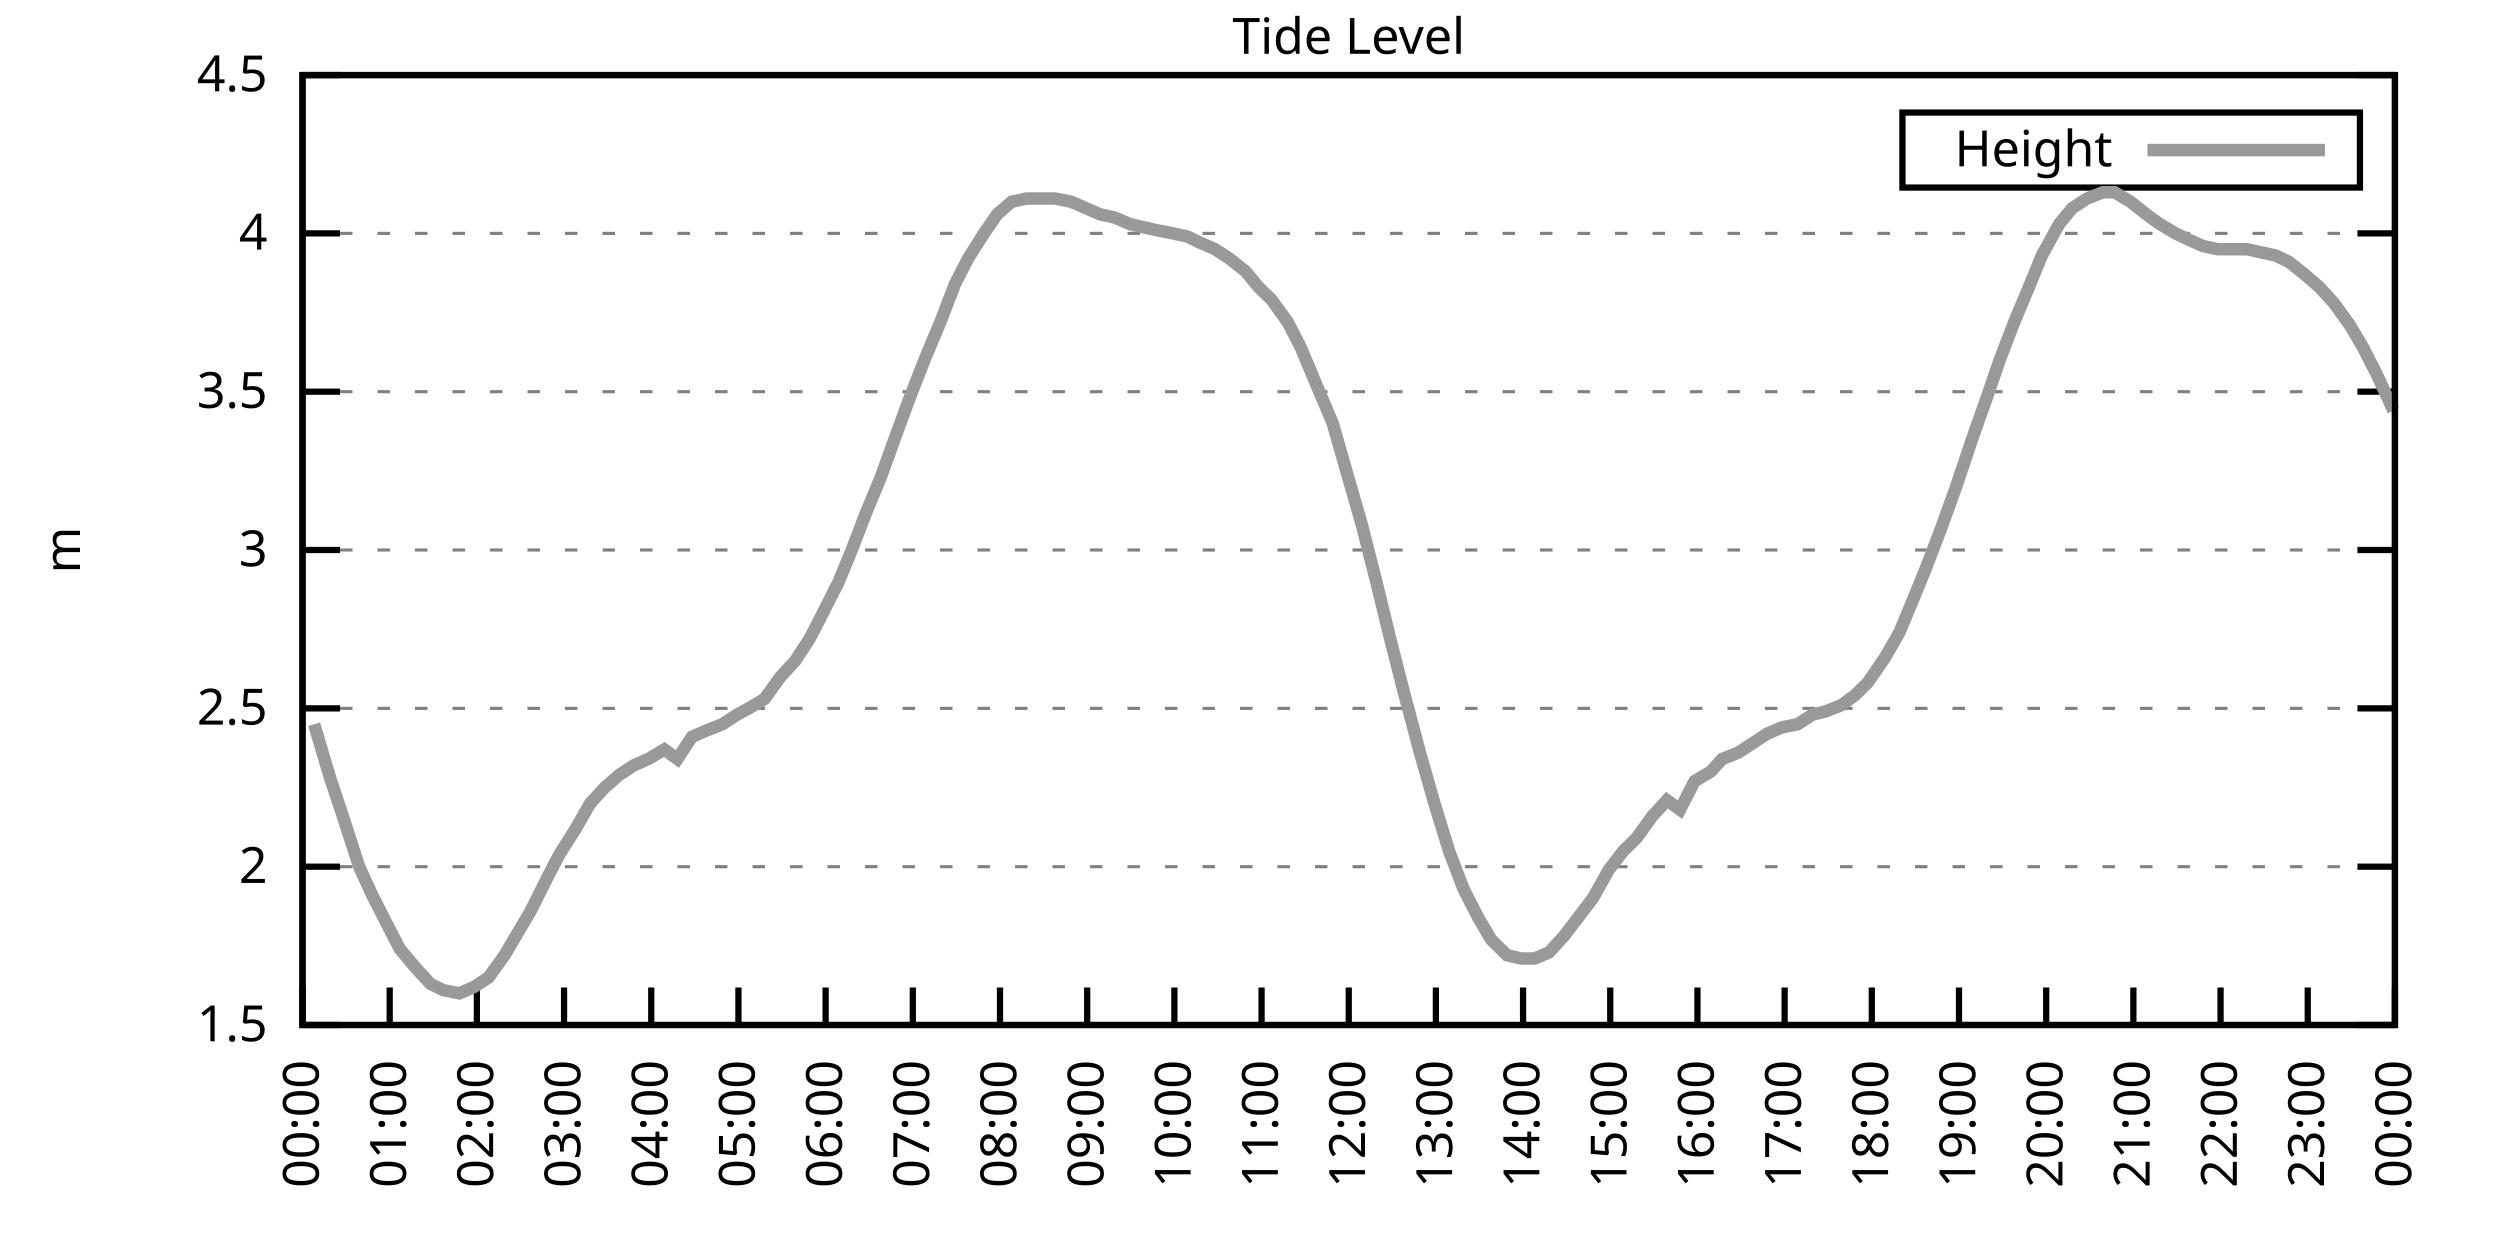
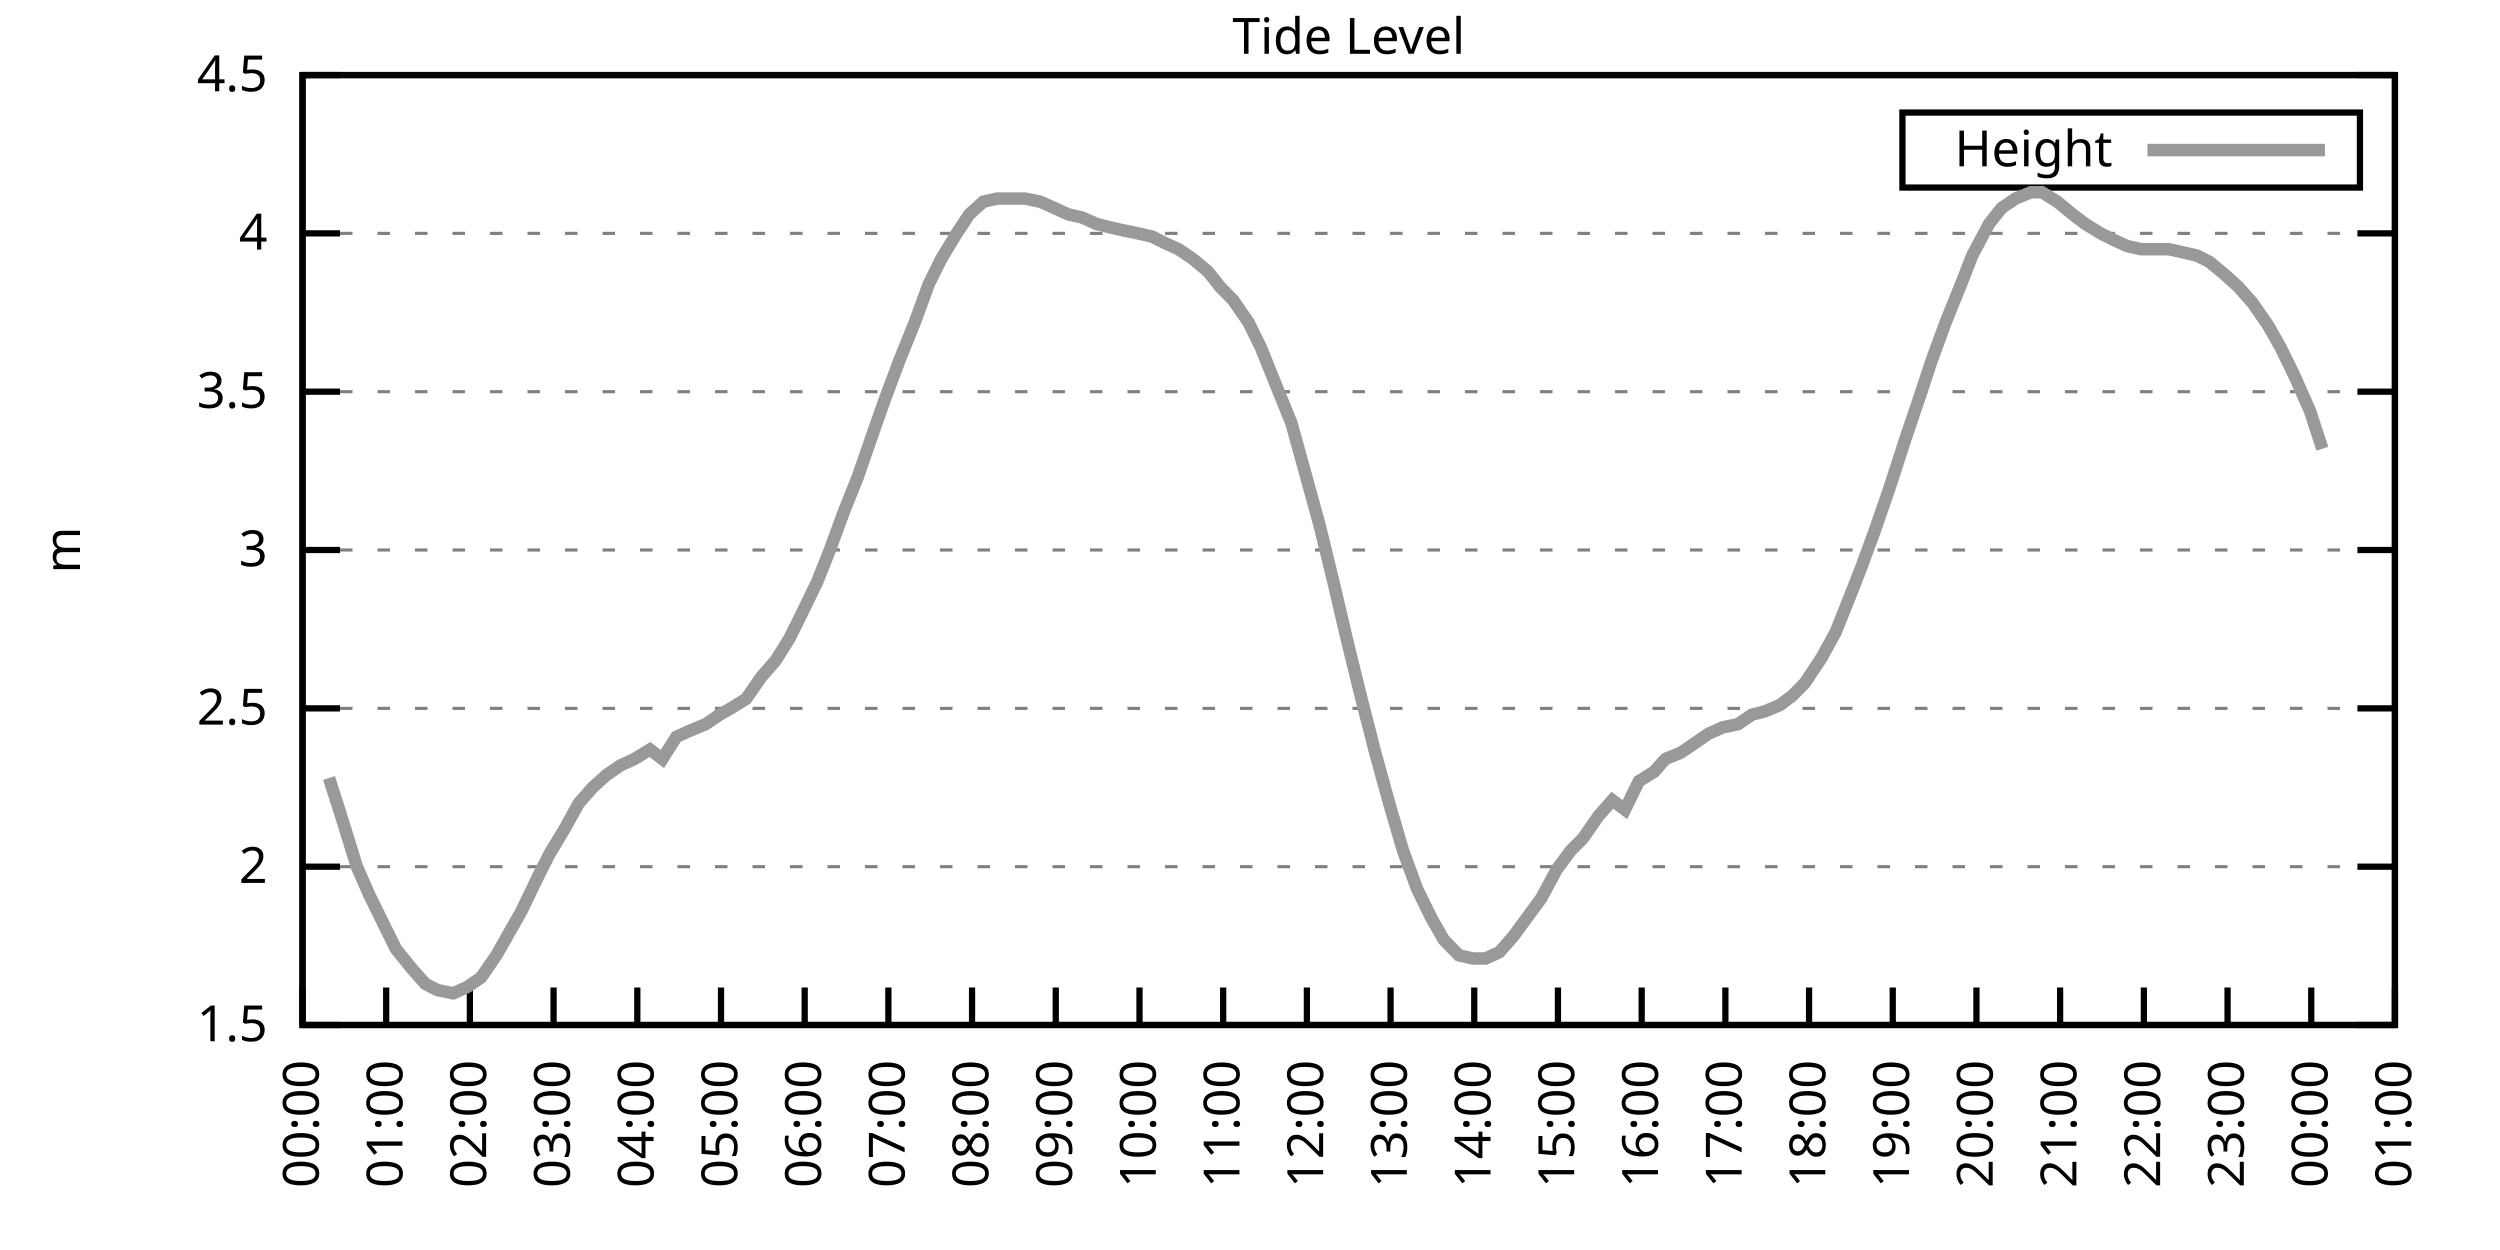
<svg xmlns="http://www.w3.org/2000/svg" xmlns:xlink="http://www.w3.org/1999/xlink" width="400" height="200" viewBox="0 0 400 200">
  <g id="gnuplot_canvas">
    <rect x="0" y="0" width="400" height="200" fill="none" />
    <defs>
      <circle id="gpDot" r="0.5" stroke-width="0.5" stroke="currentColor" />
      <path id="gpPt0" stroke-width="0.333" stroke="currentColor" d="M-1,0 h2 M0,-1 v2" />
      <path id="gpPt1" stroke-width="0.333" stroke="currentColor" d="M-1,-1 L1,1 M1,-1 L-1,1" />
      <path id="gpPt2" stroke-width="0.333" stroke="currentColor" d="M-1,0 L1,0 M0,-1 L0,1 M-1,-1 L1,1 M-1,1 L1,-1" />
      <rect id="gpPt3" stroke-width="0.333" stroke="currentColor" x="-1" y="-1" width="2" height="2" />
      <rect id="gpPt4" stroke-width="0.333" stroke="currentColor" fill="currentColor" x="-1" y="-1" width="2" height="2" />
      <circle id="gpPt5" stroke-width="0.333" stroke="currentColor" cx="0" cy="0" r="1" />
      <use xlink:href="#gpPt5" id="gpPt6" fill="currentColor" stroke="none" />
      <path id="gpPt7" stroke-width="0.333" stroke="currentColor" d="M0,-1.33 L-1.33,0.67 L1.33,0.67 z" />
      <use xlink:href="#gpPt7" id="gpPt8" fill="currentColor" stroke="none" />
      <use xlink:href="#gpPt7" id="gpPt9" stroke="currentColor" transform="rotate(180)" />
      <use xlink:href="#gpPt9" id="gpPt10" fill="currentColor" stroke="none" />
      <use xlink:href="#gpPt3" id="gpPt11" stroke="currentColor" transform="rotate(45)" />
      <use xlink:href="#gpPt11" id="gpPt12" fill="currentColor" stroke="none" />
      <path id="gpPt13" stroke-width="0.333" stroke="currentColor" d="M0,1.330 L1.265,0.411 L0.782,-1.067 L-0.782,-1.076 L-1.265,0.411 z" />
      <use xlink:href="#gpPt13" id="gpPt14" fill="currentColor" stroke="none" />
      <filter id="textbox" filterUnits="objectBoundingBox" x="0" y="0" height="1" width="1">
        <feFlood flood-color="white" flood-opacity="1" result="bgnd" />
        <feComposite in="SourceGraphic" in2="bgnd" operator="atop" />
      </filter>
      <filter id="greybox" filterUnits="objectBoundingBox" x="0" y="0" height="1" width="1">
        <feFlood flood-color="lightgrey" flood-opacity="1" result="grey" />
        <feComposite in="SourceGraphic" in2="grey" operator="atop" />
      </filter>
    </defs>
    <g fill="none" color="white" stroke="currentColor" stroke-width="1.00" stroke-linecap="butt" stroke-linejoin="miter">
</g>
    <g fill="none" color="black" stroke="currentColor" stroke-width="1.00" stroke-linecap="butt" stroke-linejoin="miter">
      <g stroke="none" shape-rendering="crispEdges">
        <polygon fill="rgb(255, 255, 255)" points="48.40,164.00 383.18,164.00 383.18,12.02 48.40,12.02 " />
      </g>
    </g>
    <g fill="none" color="black" stroke="currentColor" stroke-width="1.00" stroke-linecap="butt" stroke-linejoin="miter">
</g>
    <g fill="none" color="black" stroke="black" stroke-width="0.50" stroke-linecap="butt" stroke-linejoin="miter">
</g>
    <g fill="none" color="gray" stroke="currentColor" stroke-width="0.50" stroke-linecap="butt" stroke-linejoin="miter">
      <path stroke="gray" stroke-dasharray="2,4" class="gridline" d="M48.40,164.00 L383.19,164.00  " />
    </g>
    <g fill="none" color="gray" stroke="gray" stroke-width="1.00" stroke-linecap="butt" stroke-linejoin="miter">
</g>
    <g fill="none" color="black" stroke="currentColor" stroke-width="1.00" stroke-linecap="butt" stroke-linejoin="miter">
      <path stroke="black" d="M48.40,164.00 L54.40,164.00 M383.19,164.00 L377.19,164.00  " />
      <g transform="translate(42.80,166.60)" stroke="none" fill="black" font-family="Sans" font-size="8.00" text-anchor="end">
        <text>
          <tspan font-family="Sans"> 1.5</tspan>
        </text>
      </g>
    </g>
    <g fill="none" color="black" stroke="currentColor" stroke-width="1.00" stroke-linecap="butt" stroke-linejoin="miter">
</g>
    <g fill="none" color="black" stroke="black" stroke-width="0.50" stroke-linecap="butt" stroke-linejoin="miter">
</g>
    <g fill="none" color="gray" stroke="currentColor" stroke-width="0.50" stroke-linecap="butt" stroke-linejoin="miter">
      <path stroke="gray" stroke-dasharray="2,4" class="gridline" d="M48.40,138.67 L383.19,138.67  " />
    </g>
    <g fill="none" color="gray" stroke="gray" stroke-width="1.00" stroke-linecap="butt" stroke-linejoin="miter">
</g>
    <g fill="none" color="black" stroke="currentColor" stroke-width="1.00" stroke-linecap="butt" stroke-linejoin="miter">
      <path stroke="black" d="M48.40,138.67 L54.40,138.67 M383.19,138.67 L377.19,138.67  " />
      <g transform="translate(42.80,141.27)" stroke="none" fill="black" font-family="Sans" font-size="8.00" text-anchor="end">
        <text>
          <tspan font-family="Sans"> 2</tspan>
        </text>
      </g>
    </g>
    <g fill="none" color="black" stroke="currentColor" stroke-width="1.00" stroke-linecap="butt" stroke-linejoin="miter">
</g>
    <g fill="none" color="black" stroke="black" stroke-width="0.50" stroke-linecap="butt" stroke-linejoin="miter">
</g>
    <g fill="none" color="gray" stroke="currentColor" stroke-width="0.50" stroke-linecap="butt" stroke-linejoin="miter">
      <path stroke="gray" stroke-dasharray="2,4" class="gridline" d="M48.40,113.34 L383.19,113.34  " />
    </g>
    <g fill="none" color="gray" stroke="gray" stroke-width="1.00" stroke-linecap="butt" stroke-linejoin="miter">
</g>
    <g fill="none" color="black" stroke="currentColor" stroke-width="1.00" stroke-linecap="butt" stroke-linejoin="miter">
      <path stroke="black" d="M48.40,113.34 L54.40,113.34 M383.19,113.34 L377.19,113.34  " />
      <g transform="translate(42.80,115.94)" stroke="none" fill="black" font-family="Sans" font-size="8.00" text-anchor="end">
        <text>
          <tspan font-family="Sans"> 2.5</tspan>
        </text>
      </g>
    </g>
    <g fill="none" color="black" stroke="currentColor" stroke-width="1.00" stroke-linecap="butt" stroke-linejoin="miter">
</g>
    <g fill="none" color="black" stroke="black" stroke-width="0.50" stroke-linecap="butt" stroke-linejoin="miter">
</g>
    <g fill="none" color="gray" stroke="currentColor" stroke-width="0.50" stroke-linecap="butt" stroke-linejoin="miter">
      <path stroke="gray" stroke-dasharray="2,4" class="gridline" d="M48.40,88.00 L383.19,88.00  " />
    </g>
    <g fill="none" color="gray" stroke="gray" stroke-width="1.00" stroke-linecap="butt" stroke-linejoin="miter">
</g>
    <g fill="none" color="black" stroke="currentColor" stroke-width="1.00" stroke-linecap="butt" stroke-linejoin="miter">
      <path stroke="black" d="M48.40,88.00 L54.40,88.00 M383.19,88.00 L377.19,88.00  " />
      <g transform="translate(42.80,90.60)" stroke="none" fill="black" font-family="Sans" font-size="8.00" text-anchor="end">
        <text>
          <tspan font-family="Sans"> 3</tspan>
        </text>
      </g>
    </g>
    <g fill="none" color="black" stroke="currentColor" stroke-width="1.00" stroke-linecap="butt" stroke-linejoin="miter">
</g>
    <g fill="none" color="black" stroke="black" stroke-width="0.50" stroke-linecap="butt" stroke-linejoin="miter">
</g>
    <g fill="none" color="gray" stroke="currentColor" stroke-width="0.50" stroke-linecap="butt" stroke-linejoin="miter">
      <path stroke="gray" stroke-dasharray="2,4" class="gridline" d="M48.40,62.67 L383.19,62.67  " />
    </g>
    <g fill="none" color="gray" stroke="gray" stroke-width="1.00" stroke-linecap="butt" stroke-linejoin="miter">
</g>
    <g fill="none" color="black" stroke="currentColor" stroke-width="1.00" stroke-linecap="butt" stroke-linejoin="miter">
      <path stroke="black" d="M48.40,62.67 L54.40,62.67 M383.19,62.67 L377.19,62.67  " />
      <g transform="translate(42.80,65.27)" stroke="none" fill="black" font-family="Sans" font-size="8.00" text-anchor="end">
        <text>
          <tspan font-family="Sans"> 3.5</tspan>
        </text>
      </g>
    </g>
    <g fill="none" color="black" stroke="currentColor" stroke-width="1.00" stroke-linecap="butt" stroke-linejoin="miter">
</g>
    <g fill="none" color="black" stroke="black" stroke-width="0.50" stroke-linecap="butt" stroke-linejoin="miter">
</g>
    <g fill="none" color="gray" stroke="currentColor" stroke-width="0.50" stroke-linecap="butt" stroke-linejoin="miter">
      <path stroke="gray" stroke-dasharray="2,4" class="gridline" d="M48.40,37.34 L383.19,37.34  " />
    </g>
    <g fill="none" color="gray" stroke="gray" stroke-width="1.00" stroke-linecap="butt" stroke-linejoin="miter">
</g>
    <g fill="none" color="black" stroke="currentColor" stroke-width="1.00" stroke-linecap="butt" stroke-linejoin="miter">
      <path stroke="black" d="M48.40,37.34 L54.40,37.34 M383.19,37.34 L377.19,37.34  " />
      <g transform="translate(42.80,39.94)" stroke="none" fill="black" font-family="Sans" font-size="8.00" text-anchor="end">
        <text>
          <tspan font-family="Sans"> 4</tspan>
        </text>
      </g>
    </g>
    <g fill="none" color="black" stroke="currentColor" stroke-width="1.00" stroke-linecap="butt" stroke-linejoin="miter">
</g>
    <g fill="none" color="black" stroke="black" stroke-width="0.50" stroke-linecap="butt" stroke-linejoin="miter">
</g>
    <g fill="none" color="gray" stroke="currentColor" stroke-width="0.50" stroke-linecap="butt" stroke-linejoin="miter">
      <path stroke="gray" stroke-dasharray="2,4" class="gridline" d="M48.40,12.01 L383.19,12.01  " />
    </g>
    <g fill="none" color="gray" stroke="gray" stroke-width="1.00" stroke-linecap="butt" stroke-linejoin="miter">
</g>
    <g fill="none" color="black" stroke="currentColor" stroke-width="1.00" stroke-linecap="butt" stroke-linejoin="miter">
      <path stroke="black" d="M48.40,12.01 L54.40,12.01 M383.19,12.01 L377.19,12.01  " />
      <g transform="translate(42.80,14.61)" stroke="none" fill="black" font-family="Sans" font-size="8.00" text-anchor="end">
        <text>
          <tspan font-family="Sans"> 4.5</tspan>
        </text>
      </g>
    </g>
    <g fill="none" color="black" stroke="currentColor" stroke-width="1.00" stroke-linecap="butt" stroke-linejoin="miter">
      <path stroke="black" d="M48.40,164.00 L48.40,158.00  " />
      <g transform="translate(51.00,169.60) rotate(270.00)" stroke="none" fill="black" font-family="Sans" font-size="8.00" text-anchor="end">
        <text>
          <tspan font-family="Sans">00:00</tspan>
        </text>
      </g>
    </g>
    <g fill="none" color="black" stroke="currentColor" stroke-width="1.00" stroke-linecap="butt" stroke-linejoin="miter">
-       <path stroke="black" d="M62.35,164.00 L62.35,158.00  " />
-       <g transform="translate(64.95,169.60) rotate(270.00)" stroke="none" fill="black" font-family="Sans" font-size="8.00" text-anchor="end">
+       <path stroke="black" d="M61.79,164.00 L61.79,158.00  " />
+       <g transform="translate(64.39,169.60) rotate(270.00)" stroke="none" fill="black" font-family="Sans" font-size="8.00" text-anchor="end">
        <text>
          <tspan font-family="Sans">01:00</tspan>
        </text>
      </g>
    </g>
    <g fill="none" color="black" stroke="currentColor" stroke-width="1.00" stroke-linecap="butt" stroke-linejoin="miter">
-       <path stroke="black" d="M76.30,164.00 L76.30,158.00  " />
-       <g transform="translate(78.90,169.60) rotate(270.00)" stroke="none" fill="black" font-family="Sans" font-size="8.00" text-anchor="end">
+       <path stroke="black" d="M75.18,164.00 L75.18,158.00  " />
+       <g transform="translate(77.78,169.60) rotate(270.00)" stroke="none" fill="black" font-family="Sans" font-size="8.00" text-anchor="end">
        <text>
          <tspan font-family="Sans">02:00</tspan>
        </text>
      </g>
    </g>
    <g fill="none" color="black" stroke="currentColor" stroke-width="1.00" stroke-linecap="butt" stroke-linejoin="miter">
-       <path stroke="black" d="M90.25,164.00 L90.25,158.00  " />
-       <g transform="translate(92.85,169.60) rotate(270.00)" stroke="none" fill="black" font-family="Sans" font-size="8.00" text-anchor="end">
+       <path stroke="black" d="M88.57,164.00 L88.57,158.00  " />
+       <g transform="translate(91.17,169.60) rotate(270.00)" stroke="none" fill="black" font-family="Sans" font-size="8.00" text-anchor="end">
        <text>
          <tspan font-family="Sans">03:00</tspan>
        </text>
      </g>
    </g>
    <g fill="none" color="black" stroke="currentColor" stroke-width="1.00" stroke-linecap="butt" stroke-linejoin="miter">
-       <path stroke="black" d="M104.20,164.00 L104.20,158.00  " />
-       <g transform="translate(106.80,169.60) rotate(270.00)" stroke="none" fill="black" font-family="Sans" font-size="8.00" text-anchor="end">
+       <path stroke="black" d="M101.97,164.00 L101.97,158.00  " />
+       <g transform="translate(104.57,169.60) rotate(270.00)" stroke="none" fill="black" font-family="Sans" font-size="8.00" text-anchor="end">
        <text>
          <tspan font-family="Sans">04:00</tspan>
        </text>
      </g>
    </g>
    <g fill="none" color="black" stroke="currentColor" stroke-width="1.00" stroke-linecap="butt" stroke-linejoin="miter">
-       <path stroke="black" d="M118.15,164.00 L118.15,158.00  " />
-       <g transform="translate(120.75,169.60) rotate(270.00)" stroke="none" fill="black" font-family="Sans" font-size="8.00" text-anchor="end">
+       <path stroke="black" d="M115.36,164.00 L115.36,158.00  " />
+       <g transform="translate(117.96,169.60) rotate(270.00)" stroke="none" fill="black" font-family="Sans" font-size="8.00" text-anchor="end">
        <text>
          <tspan font-family="Sans">05:00</tspan>
        </text>
      </g>
    </g>
    <g fill="none" color="black" stroke="currentColor" stroke-width="1.00" stroke-linecap="butt" stroke-linejoin="miter">
-       <path stroke="black" d="M132.10,164.00 L132.10,158.00  " />
-       <g transform="translate(134.70,169.60) rotate(270.00)" stroke="none" fill="black" font-family="Sans" font-size="8.00" text-anchor="end">
+       <path stroke="black" d="M128.75,164.00 L128.75,158.00  " />
+       <g transform="translate(131.35,169.60) rotate(270.00)" stroke="none" fill="black" font-family="Sans" font-size="8.00" text-anchor="end">
        <text>
          <tspan font-family="Sans">06:00</tspan>
        </text>
      </g>
    </g>
    <g fill="none" color="black" stroke="currentColor" stroke-width="1.00" stroke-linecap="butt" stroke-linejoin="miter">
-       <path stroke="black" d="M146.05,164.00 L146.05,158.00  " />
-       <g transform="translate(148.65,169.60) rotate(270.00)" stroke="none" fill="black" font-family="Sans" font-size="8.00" text-anchor="end">
+       <path stroke="black" d="M142.14,164.00 L142.14,158.00  " />
+       <g transform="translate(144.74,169.60) rotate(270.00)" stroke="none" fill="black" font-family="Sans" font-size="8.00" text-anchor="end">
        <text>
          <tspan font-family="Sans">07:00</tspan>
        </text>
      </g>
    </g>
    <g fill="none" color="black" stroke="currentColor" stroke-width="1.00" stroke-linecap="butt" stroke-linejoin="miter">
-       <path stroke="black" d="M160.00,164.00 L160.00,158.00  " />
-       <g transform="translate(162.60,169.60) rotate(270.00)" stroke="none" fill="black" font-family="Sans" font-size="8.00" text-anchor="end">
+       <path stroke="black" d="M155.53,164.00 L155.53,158.00  " />
+       <g transform="translate(158.13,169.60) rotate(270.00)" stroke="none" fill="black" font-family="Sans" font-size="8.00" text-anchor="end">
        <text>
          <tspan font-family="Sans">08:00</tspan>
        </text>
      </g>
    </g>
    <g fill="none" color="black" stroke="currentColor" stroke-width="1.00" stroke-linecap="butt" stroke-linejoin="miter">
-       <path stroke="black" d="M173.95,164.00 L173.95,158.00  " />
-       <g transform="translate(176.55,169.60) rotate(270.00)" stroke="none" fill="black" font-family="Sans" font-size="8.00" text-anchor="end">
+       <path stroke="black" d="M168.92,164.00 L168.92,158.00  " />
+       <g transform="translate(171.52,169.60) rotate(270.00)" stroke="none" fill="black" font-family="Sans" font-size="8.00" text-anchor="end">
        <text>
          <tspan font-family="Sans">09:00</tspan>
        </text>
      </g>
    </g>
    <g fill="none" color="black" stroke="currentColor" stroke-width="1.00" stroke-linecap="butt" stroke-linejoin="miter">
-       <path stroke="black" d="M187.90,164.00 L187.90,158.00  " />
-       <g transform="translate(190.50,169.60) rotate(270.00)" stroke="none" fill="black" font-family="Sans" font-size="8.00" text-anchor="end">
+       <path stroke="black" d="M182.32,164.00 L182.32,158.00  " />
+       <g transform="translate(184.92,169.60) rotate(270.00)" stroke="none" fill="black" font-family="Sans" font-size="8.00" text-anchor="end">
        <text>
          <tspan font-family="Sans">10:00</tspan>
        </text>
      </g>
    </g>
    <g fill="none" color="black" stroke="currentColor" stroke-width="1.00" stroke-linecap="butt" stroke-linejoin="miter">
-       <path stroke="black" d="M201.85,164.00 L201.85,158.00  " />
-       <g transform="translate(204.45,169.60) rotate(270.00)" stroke="none" fill="black" font-family="Sans" font-size="8.00" text-anchor="end">
+       <path stroke="black" d="M195.71,164.00 L195.71,158.00  " />
+       <g transform="translate(198.31,169.60) rotate(270.00)" stroke="none" fill="black" font-family="Sans" font-size="8.00" text-anchor="end">
        <text>
          <tspan font-family="Sans">11:00</tspan>
        </text>
      </g>
    </g>
    <g fill="none" color="black" stroke="currentColor" stroke-width="1.00" stroke-linecap="butt" stroke-linejoin="miter">
-       <path stroke="black" d="M215.80,164.00 L215.80,158.00  " />
-       <g transform="translate(218.40,169.60) rotate(270.00)" stroke="none" fill="black" font-family="Sans" font-size="8.00" text-anchor="end">
+       <path stroke="black" d="M209.10,164.00 L209.10,158.00  " />
+       <g transform="translate(211.70,169.60) rotate(270.00)" stroke="none" fill="black" font-family="Sans" font-size="8.00" text-anchor="end">
        <text>
          <tspan font-family="Sans">12:00</tspan>
        </text>
      </g>
    </g>
    <g fill="none" color="black" stroke="currentColor" stroke-width="1.00" stroke-linecap="butt" stroke-linejoin="miter">
-       <path stroke="black" d="M229.74,164.00 L229.74,158.00  " />
-       <g transform="translate(232.34,169.60) rotate(270.00)" stroke="none" fill="black" font-family="Sans" font-size="8.00" text-anchor="end">
+       <path stroke="black" d="M222.49,164.00 L222.49,158.00  " />
+       <g transform="translate(225.09,169.60) rotate(270.00)" stroke="none" fill="black" font-family="Sans" font-size="8.00" text-anchor="end">
        <text>
          <tspan font-family="Sans">13:00</tspan>
        </text>
      </g>
    </g>
    <g fill="none" color="black" stroke="currentColor" stroke-width="1.00" stroke-linecap="butt" stroke-linejoin="miter">
-       <path stroke="black" d="M243.69,164.00 L243.69,158.00  " />
-       <g transform="translate(246.29,169.60) rotate(270.00)" stroke="none" fill="black" font-family="Sans" font-size="8.00" text-anchor="end">
+       <path stroke="black" d="M235.88,164.00 L235.88,158.00  " />
+       <g transform="translate(238.48,169.60) rotate(270.00)" stroke="none" fill="black" font-family="Sans" font-size="8.00" text-anchor="end">
        <text>
          <tspan font-family="Sans">14:00</tspan>
        </text>
      </g>
    </g>
    <g fill="none" color="black" stroke="currentColor" stroke-width="1.00" stroke-linecap="butt" stroke-linejoin="miter">
-       <path stroke="black" d="M257.64,164.00 L257.64,158.00  " />
-       <g transform="translate(260.24,169.60) rotate(270.00)" stroke="none" fill="black" font-family="Sans" font-size="8.00" text-anchor="end">
+       <path stroke="black" d="M249.27,164.00 L249.27,158.00  " />
+       <g transform="translate(251.87,169.60) rotate(270.00)" stroke="none" fill="black" font-family="Sans" font-size="8.00" text-anchor="end">
        <text>
          <tspan font-family="Sans">15:00</tspan>
        </text>
      </g>
    </g>
    <g fill="none" color="black" stroke="currentColor" stroke-width="1.00" stroke-linecap="butt" stroke-linejoin="miter">
-       <path stroke="black" d="M271.59,164.00 L271.59,158.00  " />
-       <g transform="translate(274.19,169.60) rotate(270.00)" stroke="none" fill="black" font-family="Sans" font-size="8.00" text-anchor="end">
+       <path stroke="black" d="M262.67,164.00 L262.67,158.00  " />
+       <g transform="translate(265.27,169.60) rotate(270.00)" stroke="none" fill="black" font-family="Sans" font-size="8.00" text-anchor="end">
        <text>
          <tspan font-family="Sans">16:00</tspan>
        </text>
      </g>
    </g>
    <g fill="none" color="black" stroke="currentColor" stroke-width="1.00" stroke-linecap="butt" stroke-linejoin="miter">
-       <path stroke="black" d="M285.54,164.00 L285.54,158.00  " />
-       <g transform="translate(288.14,169.60) rotate(270.00)" stroke="none" fill="black" font-family="Sans" font-size="8.00" text-anchor="end">
+       <path stroke="black" d="M276.06,164.00 L276.06,158.00  " />
+       <g transform="translate(278.66,169.60) rotate(270.00)" stroke="none" fill="black" font-family="Sans" font-size="8.00" text-anchor="end">
        <text>
          <tspan font-family="Sans">17:00</tspan>
        </text>
      </g>
    </g>
    <g fill="none" color="black" stroke="currentColor" stroke-width="1.00" stroke-linecap="butt" stroke-linejoin="miter">
-       <path stroke="black" d="M299.49,164.00 L299.49,158.00  " />
-       <g transform="translate(302.09,169.60) rotate(270.00)" stroke="none" fill="black" font-family="Sans" font-size="8.00" text-anchor="end">
+       <path stroke="black" d="M289.45,164.00 L289.45,158.00  " />
+       <g transform="translate(292.05,169.60) rotate(270.00)" stroke="none" fill="black" font-family="Sans" font-size="8.00" text-anchor="end">
        <text>
          <tspan font-family="Sans">18:00</tspan>
        </text>
      </g>
    </g>
    <g fill="none" color="black" stroke="currentColor" stroke-width="1.00" stroke-linecap="butt" stroke-linejoin="miter">
-       <path stroke="black" d="M313.44,164.00 L313.44,158.00  " />
-       <g transform="translate(316.04,169.60) rotate(270.00)" stroke="none" fill="black" font-family="Sans" font-size="8.00" text-anchor="end">
+       <path stroke="black" d="M302.84,164.00 L302.84,158.00  " />
+       <g transform="translate(305.44,169.60) rotate(270.00)" stroke="none" fill="black" font-family="Sans" font-size="8.00" text-anchor="end">
        <text>
          <tspan font-family="Sans">19:00</tspan>
        </text>
      </g>
    </g>
    <g fill="none" color="black" stroke="currentColor" stroke-width="1.00" stroke-linecap="butt" stroke-linejoin="miter">
-       <path stroke="black" d="M327.39,164.00 L327.39,158.00  " />
-       <g transform="translate(329.99,169.60) rotate(270.00)" stroke="none" fill="black" font-family="Sans" font-size="8.00" text-anchor="end">
+       <path stroke="black" d="M316.23,164.00 L316.23,158.00  " />
+       <g transform="translate(318.83,169.60) rotate(270.00)" stroke="none" fill="black" font-family="Sans" font-size="8.00" text-anchor="end">
        <text>
          <tspan font-family="Sans">20:00</tspan>
        </text>
      </g>
    </g>
    <g fill="none" color="black" stroke="currentColor" stroke-width="1.00" stroke-linecap="butt" stroke-linejoin="miter">
-       <path stroke="black" d="M341.34,164.00 L341.34,158.00  " />
-       <g transform="translate(343.94,169.60) rotate(270.00)" stroke="none" fill="black" font-family="Sans" font-size="8.00" text-anchor="end">
+       <path stroke="black" d="M329.62,164.00 L329.62,158.00  " />
+       <g transform="translate(332.22,169.60) rotate(270.00)" stroke="none" fill="black" font-family="Sans" font-size="8.00" text-anchor="end">
        <text>
          <tspan font-family="Sans">21:00</tspan>
        </text>
      </g>
    </g>
    <g fill="none" color="black" stroke="currentColor" stroke-width="1.00" stroke-linecap="butt" stroke-linejoin="miter">
-       <path stroke="black" d="M355.29,164.00 L355.29,158.00  " />
-       <g transform="translate(357.89,169.60) rotate(270.00)" stroke="none" fill="black" font-family="Sans" font-size="8.00" text-anchor="end">
+       <path stroke="black" d="M343.02,164.00 L343.02,158.00  " />
+       <g transform="translate(345.62,169.60) rotate(270.00)" stroke="none" fill="black" font-family="Sans" font-size="8.00" text-anchor="end">
        <text>
          <tspan font-family="Sans">22:00</tspan>
        </text>
      </g>
    </g>
    <g fill="none" color="black" stroke="currentColor" stroke-width="1.00" stroke-linecap="butt" stroke-linejoin="miter">
-       <path stroke="black" d="M369.24,164.00 L369.24,158.00  " />
-       <g transform="translate(371.84,169.60) rotate(270.00)" stroke="none" fill="black" font-family="Sans" font-size="8.00" text-anchor="end">
+       <path stroke="black" d="M356.41,164.00 L356.41,158.00  " />
+       <g transform="translate(359.01,169.60) rotate(270.00)" stroke="none" fill="black" font-family="Sans" font-size="8.00" text-anchor="end">
        <text>
          <tspan font-family="Sans">23:00</tspan>
+         </text>
+       </g>
+     </g>
+     <g fill="none" color="black" stroke="currentColor" stroke-width="1.00" stroke-linecap="butt" stroke-linejoin="miter">
+       <path stroke="black" d="M369.80,164.00 L369.80,158.00  " />
+       <g transform="translate(372.40,169.60) rotate(270.00)" stroke="none" fill="black" font-family="Sans" font-size="8.00" text-anchor="end">
+         <text>
+           <tspan font-family="Sans">00:00</tspan>
        </text>
      </g>
    </g>
    <g fill="none" color="black" stroke="currentColor" stroke-width="1.00" stroke-linecap="butt" stroke-linejoin="miter">
      <path stroke="black" d="M383.19,164.00 L383.19,158.00  " />
      <g transform="translate(385.79,169.60) rotate(270.00)" stroke="none" fill="black" font-family="Sans" font-size="8.00" text-anchor="end">
        <text>
-           <tspan font-family="Sans">00:00</tspan>
+           <tspan font-family="Sans">01:00</tspan>
        </text>
      </g>
    </g>
    <g fill="none" color="black" stroke="currentColor" stroke-width="1.00" stroke-linecap="butt" stroke-linejoin="miter">
</g>
    <g fill="none" color="black" stroke="currentColor" stroke-width="1.00" stroke-linecap="butt" stroke-linejoin="miter">
      <path stroke="black" d="M48.40,12.01 L48.40,164.00 L383.19,164.00 L383.19,12.01 L48.40,12.01 Z  " />
    </g>
    <g fill="none" color="black" stroke="currentColor" stroke-width="1.00" stroke-linecap="butt" stroke-linejoin="miter">
</g>
    <g fill="none" color="black" stroke="currentColor" stroke-width="1.00" stroke-linecap="butt" stroke-linejoin="miter">
      <path stroke="black" d="M304.39,30.01 L304.39,18.01 L377.59,18.01 L377.59,30.01 L304.39,30.01 Z  " />
    </g>
    <g id="Tide_level_plot_1">
      <g fill="none" color="white" stroke="black" stroke-width="2.00" stroke-linecap="butt" stroke-linejoin="miter">
</g>
      <g fill="none" color="black" stroke="currentColor" stroke-width="2.00" stroke-linecap="butt" stroke-linejoin="miter">
        <g transform="translate(337.99,26.61)" stroke="none" fill="black" font-family="Sans" font-size="8.00" text-anchor="end">
          <text>
            <tspan font-family="Sans">Height</tspan>
          </text>
        </g>
      </g>
      <g fill="none" color="black" stroke="currentColor" stroke-width="2.00" stroke-linecap="butt" stroke-linejoin="miter">
-         <path stroke="rgb(153, 153, 153)" d="M343.59,24.01 L371.99,24.01 M50.26,115.87 L52.82,124.48 L54.68,130.06 L57.47,138.67 L59.56,143.23 L61.88,147.79   L63.98,151.84 L66.53,154.88 L68.86,157.41 L70.95,158.43 L73.51,158.93 L75.83,157.92 L78.16,156.40 L80.72,152.85   L82.81,149.31 L84.90,145.76 L87.69,140.19 L89.55,136.64 L92.11,132.59 L94.43,128.54 L96.76,126.00 L99.08,123.98   L101.41,122.46 L103.73,121.44 L106.29,119.92 L108.38,121.44 L110.71,117.90 L113.03,116.88 L115.59,115.87 L117.92,114.35   L119.78,113.34 L122.33,111.82 L124.89,108.27 L127.22,105.74 L129.54,102.19 L131.63,98.14 L134.19,93.07 L136.28,88.00   L138.61,81.93 L140.93,76.35 L143.49,69.26 L145.35,64.19 L147.91,57.61 L150.46,51.53 L152.79,45.45 L154.88,41.39   L157.44,37.34 L159.53,34.30 L161.86,32.28 L164.18,31.77 L166.51,31.77 L168.83,31.77 L171.39,32.28 L173.71,33.29   L176.04,34.30 L178.36,34.81 L180.69,35.82 L182.78,36.33 L185.11,36.84 L187.66,37.34 L189.99,37.85 L192.08,38.86   L194.41,39.87 L196.73,41.39 L199.29,43.42 L201.38,45.95 L203.47,47.98 L206.03,51.53 L208.12,55.58 L210.45,61.15   L213.24,67.74 L215.56,75.85 L217.89,83.95 L220.21,93.07 L222.30,101.68 L224.63,110.80 L227.19,120.43 L229.51,128.54   L231.84,136.14 L234.16,142.21 L236.49,146.77 L238.58,150.32 L241.14,152.85 L243.46,153.36 L245.55,153.36 L247.88,152.35   L250.20,149.81 L252.53,146.77 L254.85,143.73 L257.41,139.17 L259.74,136.14 L261.83,134.11 L264.39,130.56 L266.71,128.03   L268.80,129.55 L271.13,124.99 L273.69,123.47 L275.55,121.44 L278.10,120.43 L280.43,118.91 L282.75,117.39 L285.08,116.38   L287.64,115.87 L289.96,114.35 L292.05,113.84 L294.61,112.83 L296.70,111.31 L298.80,109.28 L301.58,105.23 L303.91,101.18   L306.23,95.60 L308.09,91.04 L310.42,84.97 L312.98,77.87 L315.53,70.27 L317.86,63.69 L319.95,57.61 L322.28,51.53   L324.83,45.45 L326.69,40.89 L329.48,35.82 L331.58,33.29 L333.90,31.77 L336.46,30.76 L338.32,30.76 L340.88,32.28   L343.43,34.30 L345.53,35.82 L348.08,37.34 L350.18,38.35 L352.50,39.37 L354.83,39.87 L356.92,39.87 L359.48,39.87   L361.80,40.38 L364.13,40.89 L366.22,41.90 L368.78,43.93 L371.10,45.95 L373.43,48.49 L375.98,52.03 L378.08,55.58   L380.40,60.14 L382.96,65.71  " />
+         <path stroke="rgb(153, 153, 153)" d="M343.59,24.01 L371.99,24.01 M52.64,124.48 L54.43,130.06 L57.10,138.67 L59.11,143.23 L61.35,147.79 L63.35,151.84   L65.81,154.88 L68.04,157.41 L70.05,158.43 L72.50,158.93 L74.74,157.92 L76.97,156.40 L79.42,152.85 L81.43,149.31   L83.44,145.76 L86.12,140.19 L87.91,136.64 L90.36,132.59 L92.59,128.54 L94.82,126.00 L97.06,123.98 L99.29,122.46   L101.52,121.44 L103.98,119.92 L105.98,121.44 L108.22,117.90 L110.45,116.88 L112.90,115.87 L115.13,114.35 L116.92,113.34   L119.38,111.82 L121.83,108.27 L124.06,105.74 L126.29,102.19 L128.30,98.14 L130.76,93.07 L132.77,88.00 L135.00,81.93   L137.23,76.35 L139.69,69.26 L141.47,64.19 L143.93,57.61 L146.38,51.53 L148.61,45.45 L150.62,41.39 L153.08,37.34   L155.09,34.30 L157.32,32.28 L159.55,31.77 L161.78,31.77 L164.01,31.77 L166.47,32.28 L168.70,33.29 L170.93,34.30   L173.17,34.81 L175.40,35.82 L177.41,36.33 L179.64,36.84 L182.09,37.34 L184.32,37.85 L186.33,38.86 L188.57,39.87   L190.80,41.39 L193.25,43.42 L195.26,45.95 L197.27,47.98 L199.73,51.53 L201.73,55.58 L203.97,61.15 L206.64,67.74   L208.88,75.85 L211.11,83.95 L213.34,93.07 L215.35,101.68 L217.58,110.80 L220.04,120.43 L222.27,128.54 L224.50,136.14   L226.73,142.21 L228.96,146.77 L230.97,150.32 L233.43,152.85 L235.66,153.36 L237.67,153.36 L239.90,152.35 L242.13,149.81   L244.36,146.77 L246.60,143.73 L249.05,139.17 L251.28,136.14 L253.29,134.11 L255.75,130.56 L257.98,128.03 L259.99,129.55   L262.22,124.99 L264.67,123.47 L266.46,121.44 L268.92,120.43 L271.15,118.91 L273.38,117.39 L275.61,116.38 L278.07,115.87   L280.30,114.35 L282.31,113.84 L284.76,112.83 L286.77,111.31 L288.78,109.28 L291.46,105.23 L293.69,101.18 L295.92,95.60   L297.71,91.04 L299.94,84.97 L302.39,77.87 L304.85,70.27 L307.08,63.69 L309.09,57.61 L311.32,51.53 L313.78,45.45   L315.56,40.89 L318.24,35.82 L320.25,33.29 L322.48,31.77 L324.94,30.76 L326.72,30.76 L329.18,32.28 L331.63,34.30   L333.64,35.82 L336.10,37.34 L338.10,38.35 L340.34,39.37 L342.57,39.87 L344.58,39.87 L347.03,39.87 L349.26,40.38   L351.50,40.89 L353.51,41.90 L355.96,43.93 L358.19,45.95 L360.42,48.49 L362.88,52.03 L364.89,55.58 L367.12,60.14   L369.58,65.71 L371.58,71.79  " />
      </g>
    </g>
    <g fill="none" color="black" stroke="currentColor" stroke-width="2.00" stroke-linecap="butt" stroke-linejoin="miter">
</g>
    <g fill="none" color="black" stroke="black" stroke-width="1.00" stroke-linecap="butt" stroke-linejoin="miter">
</g>
    <g fill="none" color="black" stroke="currentColor" stroke-width="1.00" stroke-linecap="butt" stroke-linejoin="miter">
      <path stroke="black" d="M48.40,12.01 L48.40,164.00 L383.19,164.00 L383.19,12.01 L48.40,12.01 Z  " />
      <g transform="translate(12.80,88.01) rotate(270.00)" stroke="none" fill="black" font-family="Sans" font-size="8.00" text-anchor="middle">
        <text>
          <tspan font-family="Sans">m</tspan>
        </text>
      </g>
    </g>
    <g fill="none" color="black" stroke="currentColor" stroke-width="1.00" stroke-linecap="butt" stroke-linejoin="miter">
</g>
    <g fill="none" color="black" stroke="currentColor" stroke-width="1.00" stroke-linecap="butt" stroke-linejoin="miter">
      <g transform="translate(215.79,8.61)" stroke="none" fill="black" font-family="Sans" font-size="8.00" text-anchor="middle">
        <text>
          <tspan font-family="Sans">Tide Level</tspan>
        </text>
      </g>
    </g>
    <g fill="none" color="black" stroke="currentColor" stroke-width="1.00" stroke-linecap="butt" stroke-linejoin="miter">
</g>
  </g>
</svg>
